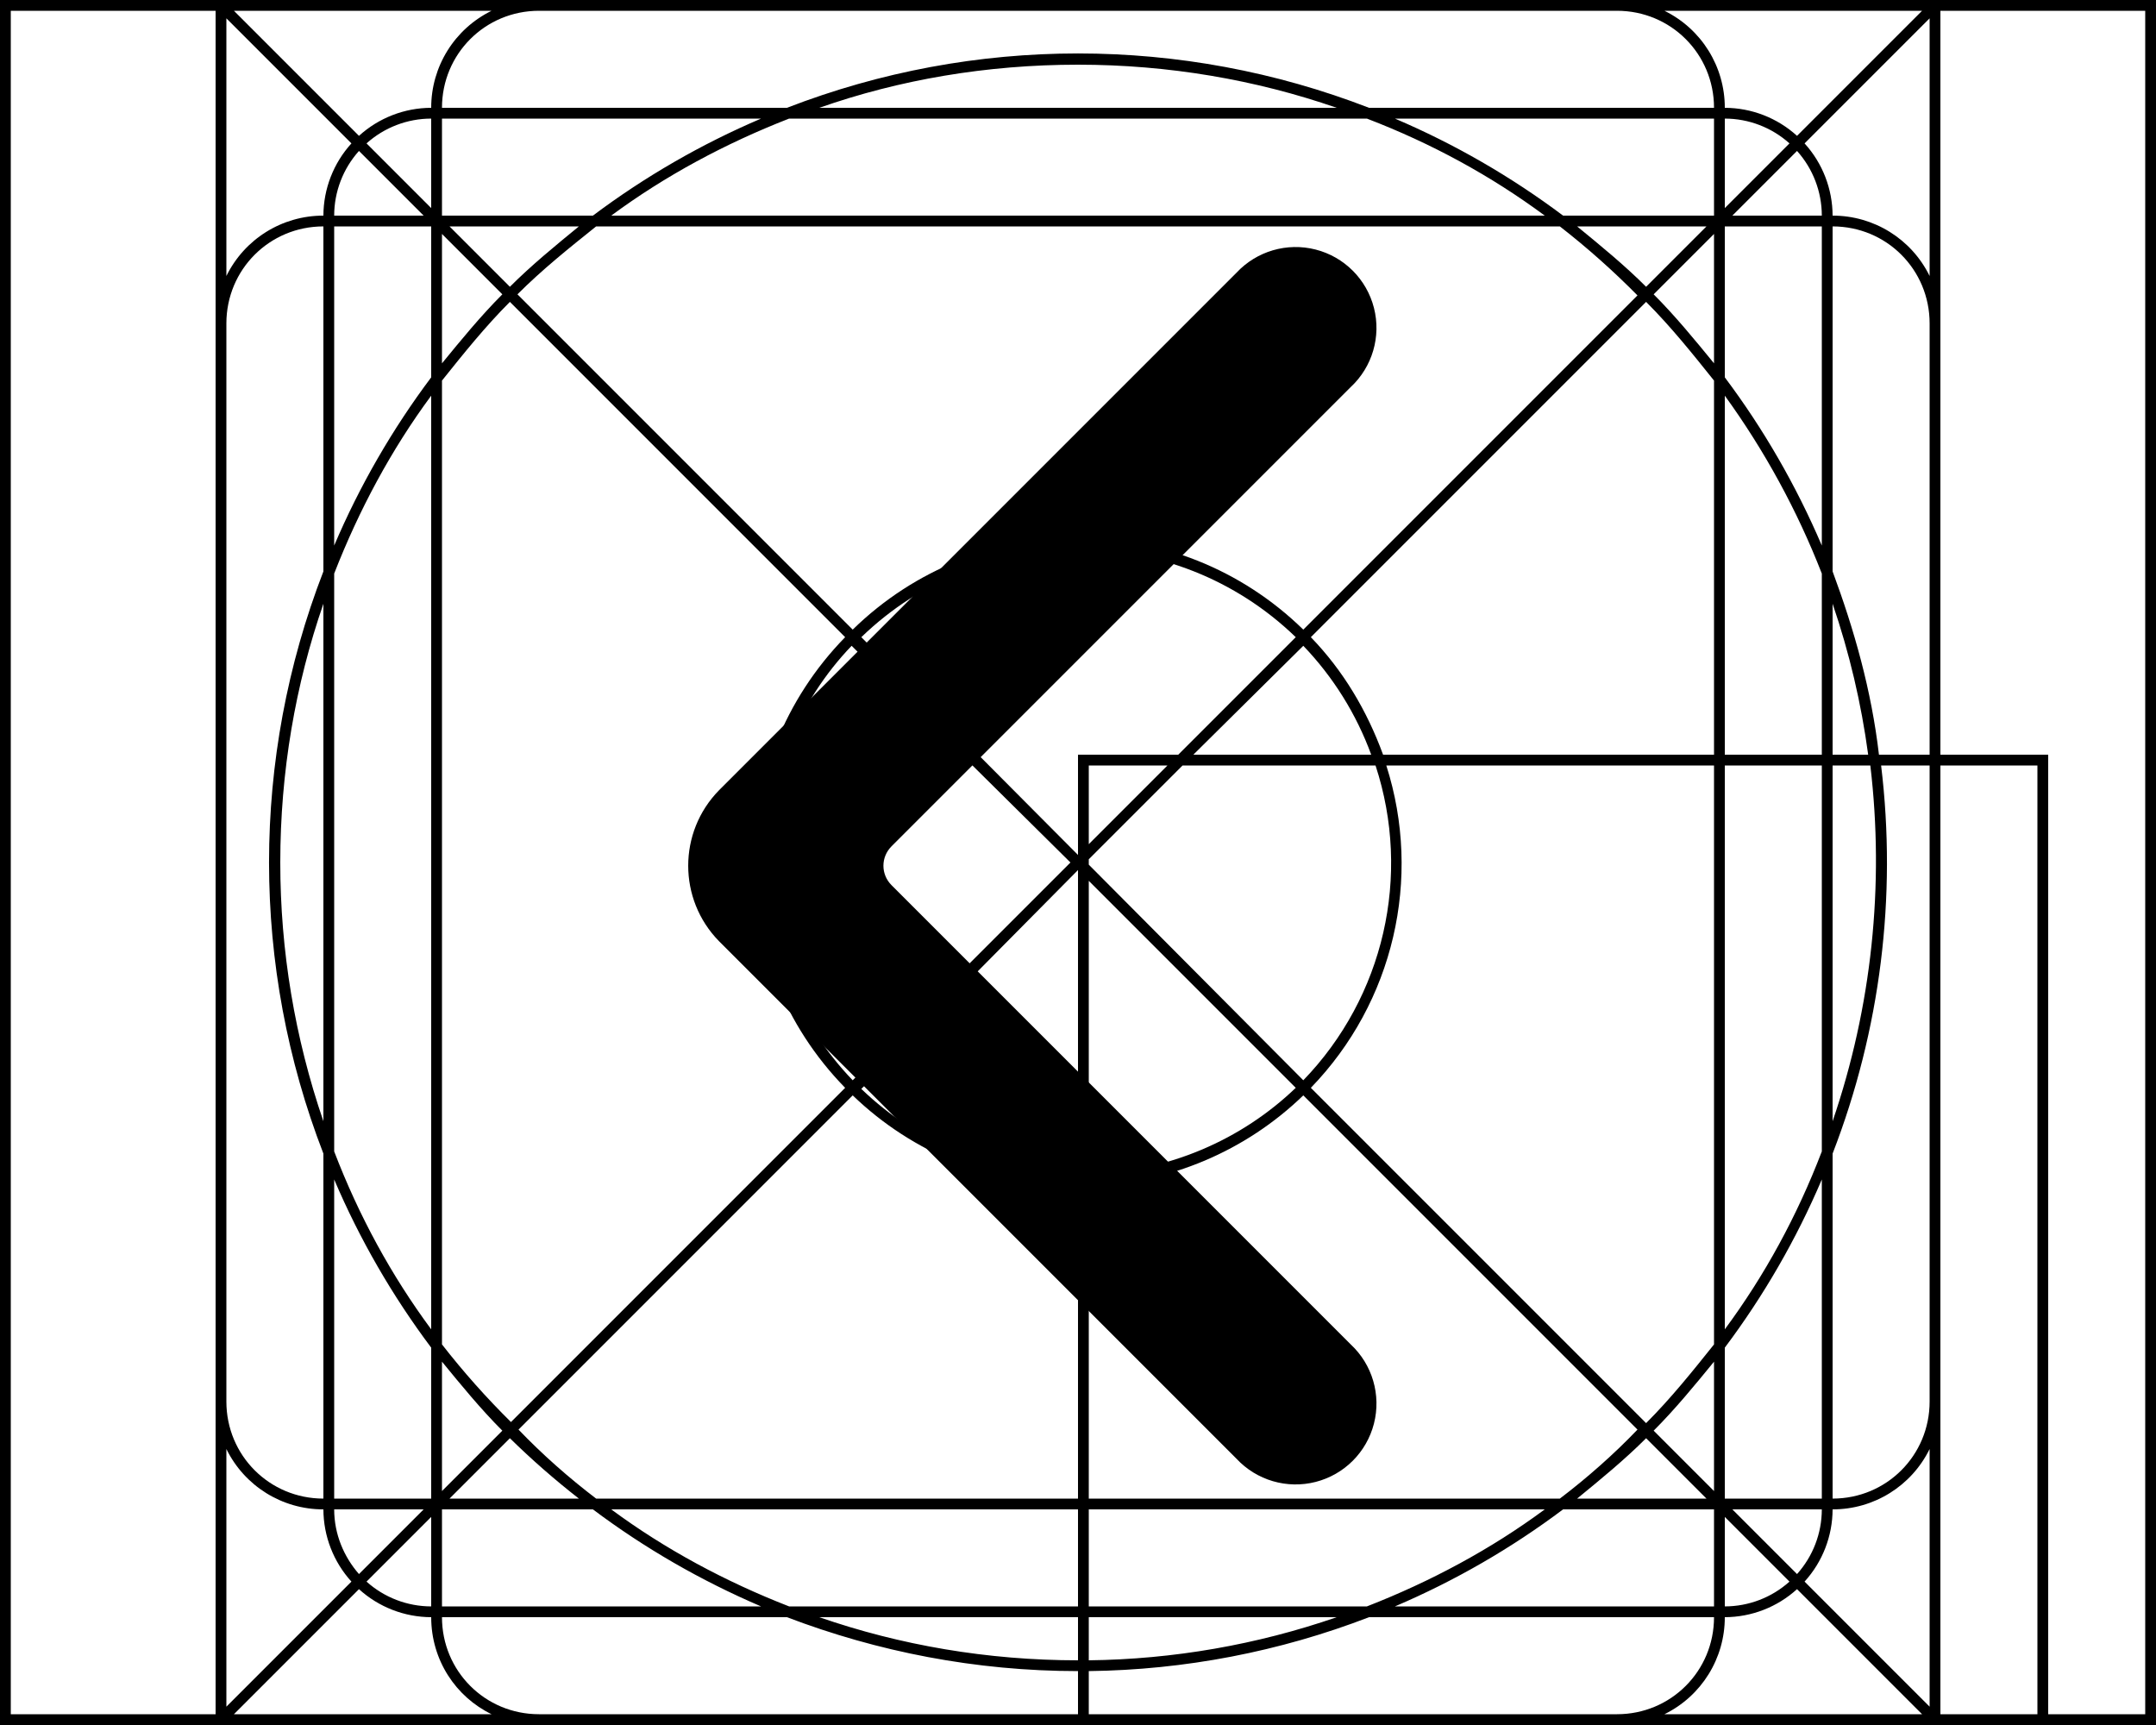
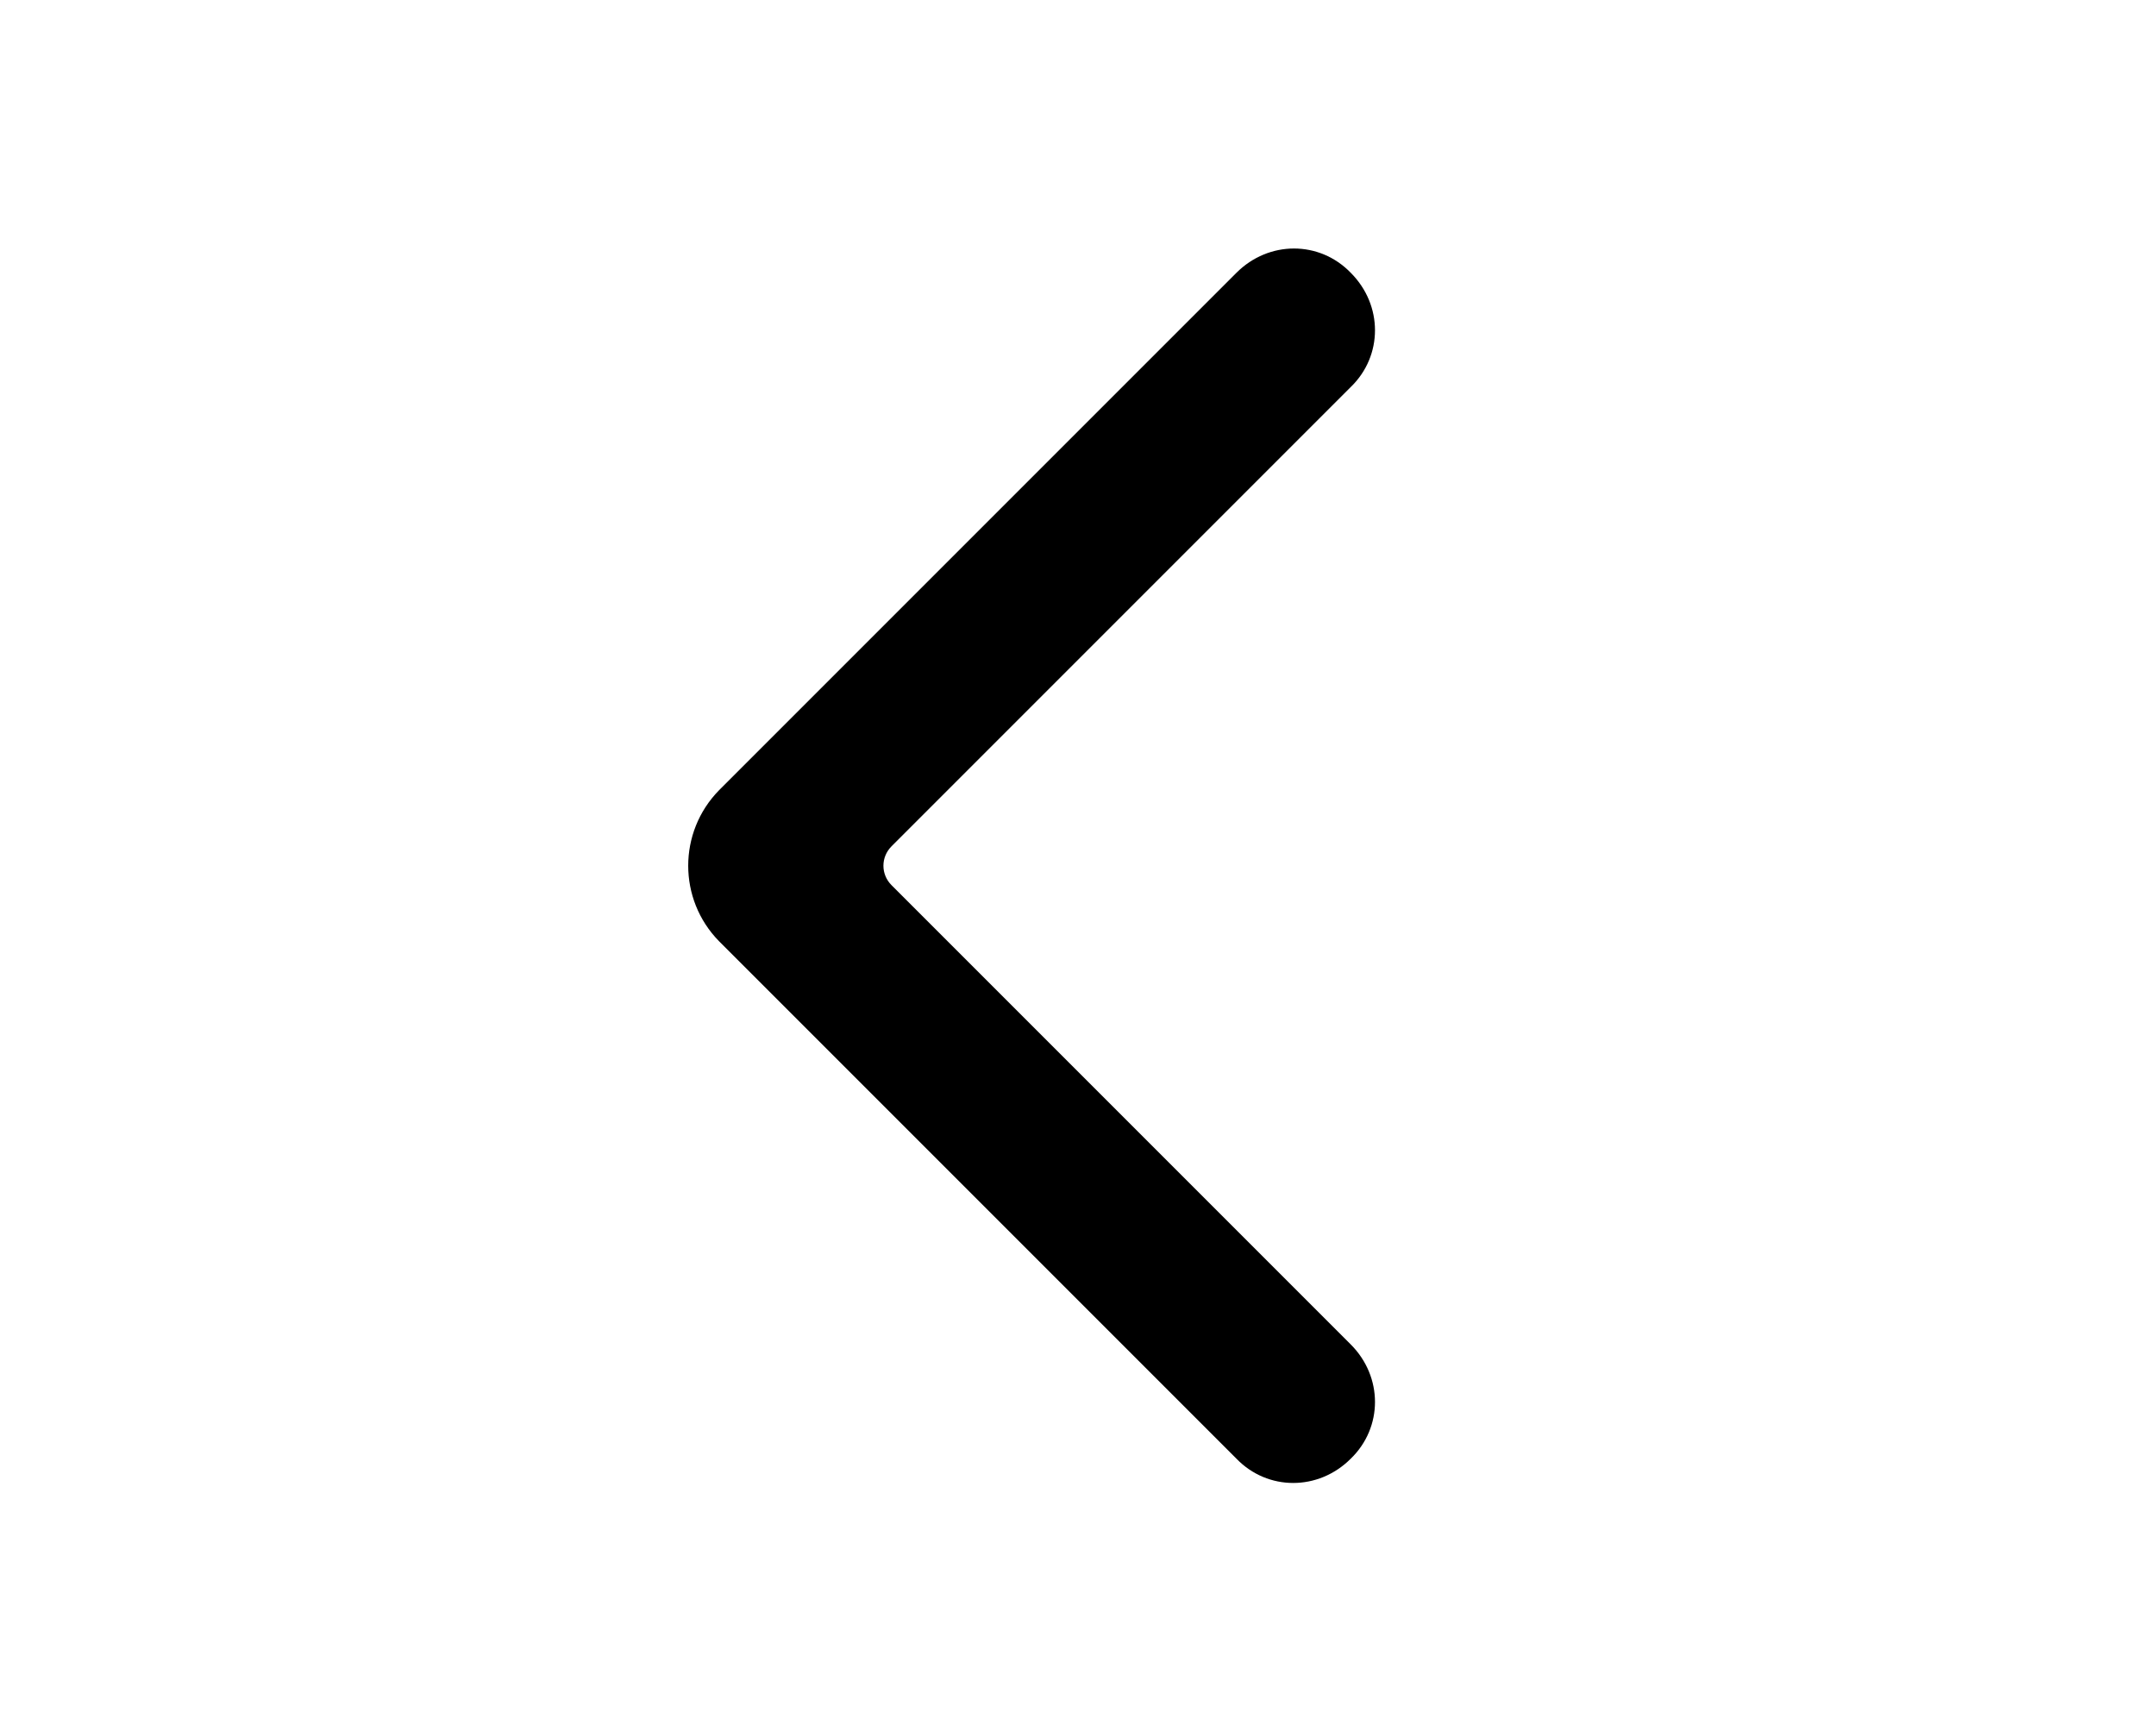
<svg xmlns="http://www.w3.org/2000/svg" viewBox="0 0 20 16" fill="currentColor">
-   <g fill-rule="evenodd" clip-path="url(#a)">
-     <path d="M.1 16H2l.04.04.03-.04h15.86l.03.04L18 16h2V0h-2l-.04-.04-.03.04H2.07l-.03-.04L2 0H0v16h.1Zm18.9-.1h.9V.1H18V7h1v8.9ZM17.9 7V3c0-.5-.4-.9-.9-.9v3.2c.2.54.36 1.1.43 1.7h.47Zm-.45.1h.45V13c0 .5-.4.9-.9.9v-3.2a7.48 7.48 0 0 0 .45-3.6Zm-.12-.1A7.35 7.35 0 0 0 17 5.6V7h.33Zm-.33.1h.35a7.47 7.47 0 0 1-.35 3.3V7.1Zm-.1-.1V5.32a7.39 7.39 0 0 0-.9-1.65V7h.9Zm-.9.1h.9v3.58c-.23.6-.53 1.15-.9 1.65V7.1Zm-.1-.1V3.53c-.2-.25-.4-.5-.63-.73l-3.11 3.11c.3.31.52.68.67 1.09h3.07Zm-3.04.1h3.04v5.37c-.2.25-.4.5-.63.73l-3.11-3.11a2.99 2.99 0 0 0 .7-2.99Zm-.14-.1a2.9 2.9 0 0 0-.63-1.01L11.07 7h1.65Zm-1.75.1h1.79a2.9 2.9 0 0 1-.67 2.92l-1.99-2v-.05l.87-.87Zm-.04-.1 1.09-1.09a2.9 2.9 0 0 0-4.03 0L10 7.93V7h.93Zm-.83.83V7.1h.73l-.73.73Zm-.1.24L7.99 10.1c.52.5 1.23.81 2.01.81V8.07ZM10 11a3 3 0 0 1-2.09-.84l-3.1 3.1c.22.23.47.45.72.64H10V11Zm.1 2.9V11a2.99 2.99 0 0 0 1.99-.84l3.1 3.1c-.22.23-.47.45-.72.64H10.1Zm-.1.1H5.67c.5.37 1.06.67 1.65.9H10V14Zm.1.9V14h4.23c-.5.37-1.06.67-1.65.9H10.1Zm-.1.1H7.6c.75.26 1.56.4 2.4.4V15Zm.1.4V15h2.3a7.3 7.3 0 0 1-2.3.4Zm-.1.1c-.95 0-1.86-.18-2.7-.5H4.1c0 .5.4.9.9.9h5v-.4Zm.1.4v-.4a7.48 7.48 0 0 0 2.6-.5h3.2c0 .5-.4.9-.9.9h-4.9Zm5.34 0h2.39l-1.16-1.16A1 1 0 0 1 16 15a1 1 0 0 1-.56.9Zm2.56 0V7.1h.9v8.8H18Zm-7.9-5V8.17l1.92 1.92c-.5.48-1.18.78-1.92.8ZM4.56.1H2.17l1.16 1.16A1 1 0 0 1 4 1a1 1 0 0 1 .56-.9ZM2.1.17l1.16 1.16A1 1 0 0 0 3 2a1 1 0 0 0-.9.56V.17ZM2.1 3v10c0 .5.4.9.9.9v-3.2a7.48 7.48 0 0 1 0-5.4V2.1c-.5 0-.9.4-.9.9Zm1-.9v2.96A7.5 7.5 0 0 1 4 3.5V2.1h-.9Zm1.07 0 .56.56c.2-.2.42-.38.64-.56h-1.2ZM5.5 2H4.1v-.9h2.96A7.5 7.5 0 0 0 5.5 2Zm.03.1c-.25.2-.5.4-.73.63l3.11 3.11a2.99 2.99 0 0 1 4.18 0l3.1-3.1a7.43 7.43 0 0 0-.72-.64H5.53Zm-.8.7 3.11 3.11a2.99 2.99 0 0 0 0 4.18l-3.1 3.1a7.43 7.43 0 0 1-.64-.72V3.53c.2-.25.4-.5.63-.73ZM7.1 8c0 .78.31 1.5.81 2.02L9.93 8 7.9 5.99c-.49.51-.8 1.23-.8 2.01ZM5.67 2c.5-.37 1.06-.67 1.65-.9h5.36c.6.23 1.15.53 1.65.9H5.67Zm8.96.1c.22.18.44.36.64.56l.56-.56h-1.2ZM15.9 2h-1.4a7.5 7.5 0 0 0-1.56-.9h2.96V2Zm.1.1v1.4c.36.48.66 1 .9 1.56V2.1H16Zm.9-.1a.9.9 0 0 0-.23-.6l-.6.6h.83Zm1 .56A1 1 0 0 0 17 2a1 1 0 0 0-.26-.67L17.9.17v2.4Zm0 10.88a1 1 0 0 1-.9.56 1 1 0 0 1-.26.67l1.16 1.16v-2.4Zm-1 .46v-2.96a7.49 7.49 0 0 1-.9 1.56v1.4h.9Zm-.83.1h.83a.9.9 0 0 1-.23.6l-.6-.6Zm-.24-.1-.56-.56c-.2.2-.42.38-.64.56h1.2Zm-1.33.1h1.4v.9h-2.96a7.49 7.49 0 0 0 1.56-.9Zm-9.13-.1a7.52 7.52 0 0 1-.64-.56l-.56.56h1.2ZM4.1 14h1.4c.48.36 1 .66 1.56.9H4.1V14Zm-.1-.1v-1.4a7.5 7.5 0 0 1-.9-1.56v2.96H4Zm-.9.1c0 .23.09.44.23.6l.6-.6H3.1ZM3 14a1 1 0 0 1-.9-.56v2.39l1.16-1.16A1 1 0 0 1 3 14Zm-1-1v2.9H.1V.1H2V13ZM3.93 2H3.1a.9.9 0 0 1 .23-.6l.6.6ZM2.6 8c0-.84.14-1.65.4-2.4v4.8A7.39 7.39 0 0 1 2.6 8ZM4 3.67c-.37.5-.67 1.06-.9 1.65v5.36c.23.6.53 1.15.9 1.65V3.67ZM2.17 15.9l1.16-1.16A1 1 0 0 0 4 15c0 .4.23.74.56.9H2.17Zm1.23-1.23a.9.9 0 0 0 .6.23v-.83l-.6.6Zm12.6.23a.9.9 0 0 0 .6-.23l-.6-.6v.83ZM17.83.1l-1.16 1.16A1 1 0 0 0 16 1a1 1 0 0 0-.56-.9h2.39ZM16 1.93V1.1a.9.9 0 0 1 .6.23l-.6.6ZM15 .1c.5 0 .9.4.9.9h-3.2a7.48 7.48 0 0 0-5.4 0H4.1c0-.5.4-.9.9-.9h10Zm-5 .5c.84 0 1.65.14 2.4.4H7.6C8.34.74 9.15.6 10 .6Zm-6.6.73A.9.9 0 0 1 4 1.1v.83l-.6-.6Zm.7 2.04v-1.2l.56.56c-.2.2-.38.42-.56.64Zm0 9.26v1.2l.56-.56c-.2-.2-.38-.42-.56-.64Zm11.8-9.26v-1.2l-.56.56c.2.2.38.42.56.64Zm0 9.26v1.2l-.56-.56c.2-.2.38-.42.56-.64Z" />
-     <path d="M11.47 2.53a.75.75 0 1 1 1.06 1.06L8.27 7.85c-.1.1-.1.26 0 .36l4.26 4.26a.75.75 0 1 1-1.06 1.06l-4.8-4.8a1 1 0 0 1 0-1.4l4.8-4.8Z" />
-   </g>
-   <defs>
-     <clipPath id="a">
-       <path d="M0 0h20v16H0z" />
-     </clipPath>
-   </defs>
+   <path fill-rule="evenodd" d="M11.47 2.53c.3-.3.77-.3 1.06 0 .3.3.3.77 0 1.06L8.27 7.85c-.1.1-.1.26 0 .36l4.26 4.26c.3.3.3.77 0 1.06-.3.3-.77.3-1.06 0l-4.8-4.8a1 1 0 0 1 0-1.4l4.8-4.8Z" />
</svg>
